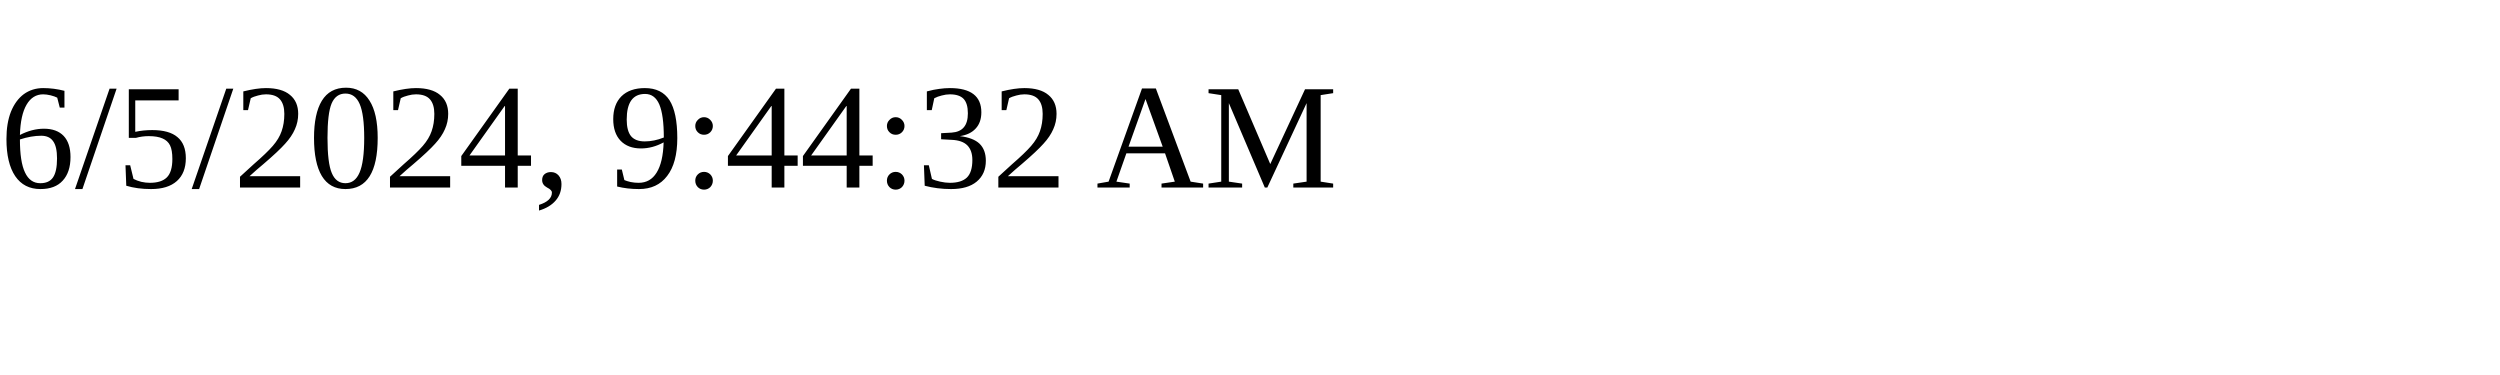
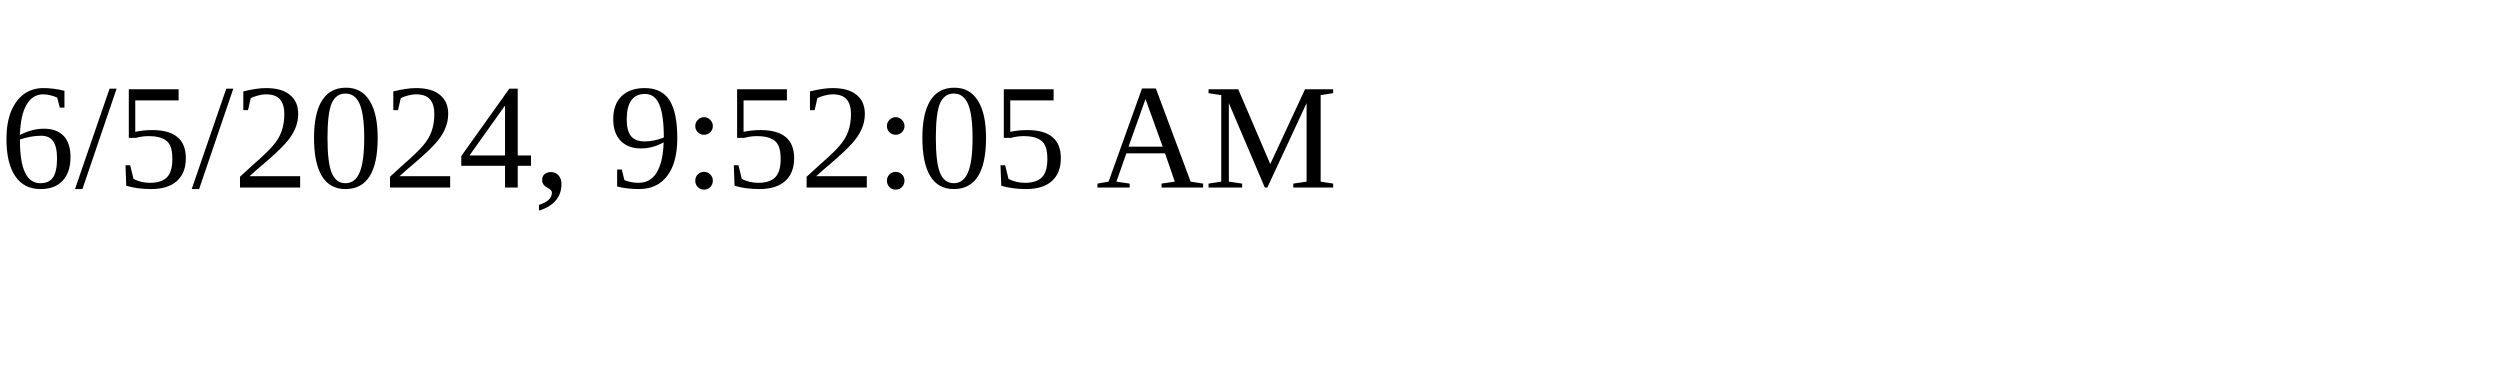
<svg xmlns="http://www.w3.org/2000/svg" height="30" width="200">
-   <text x="0" y="15">6/5/2024, 9:44:32 AM</text>
+   <text x="0" y="15">6/5/2024, 9:52:05 AM</text>
</svg>
